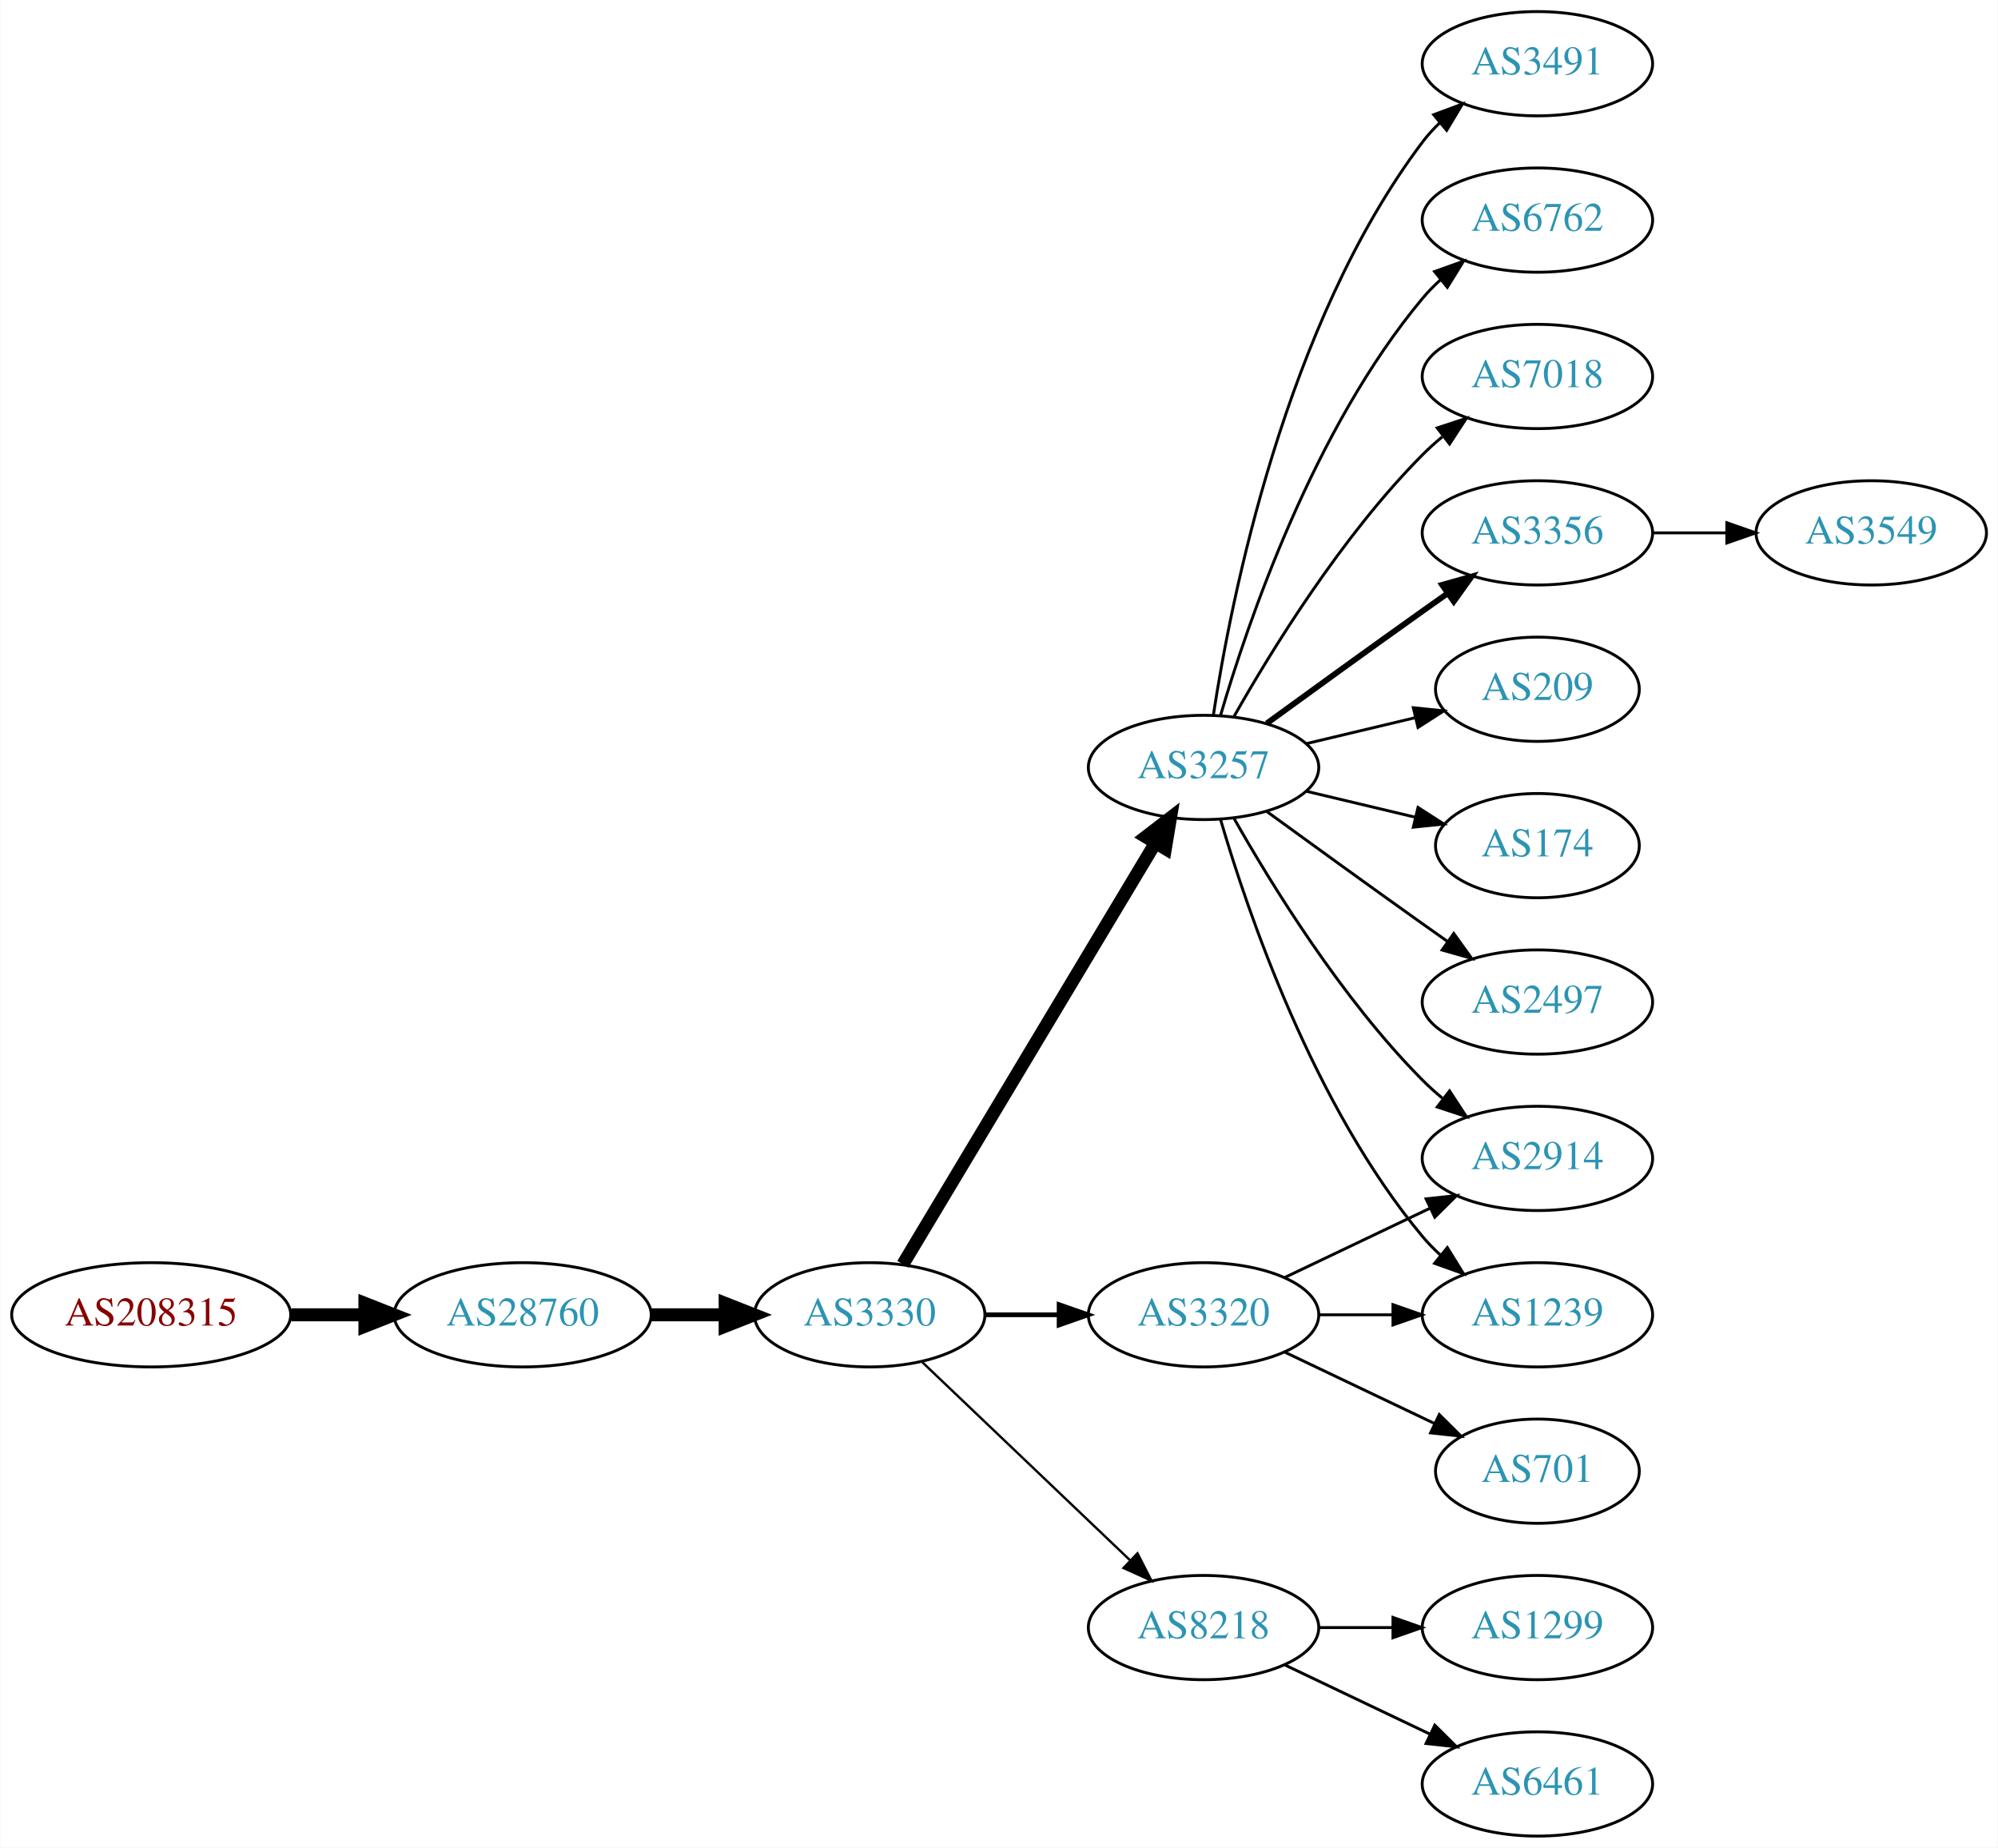
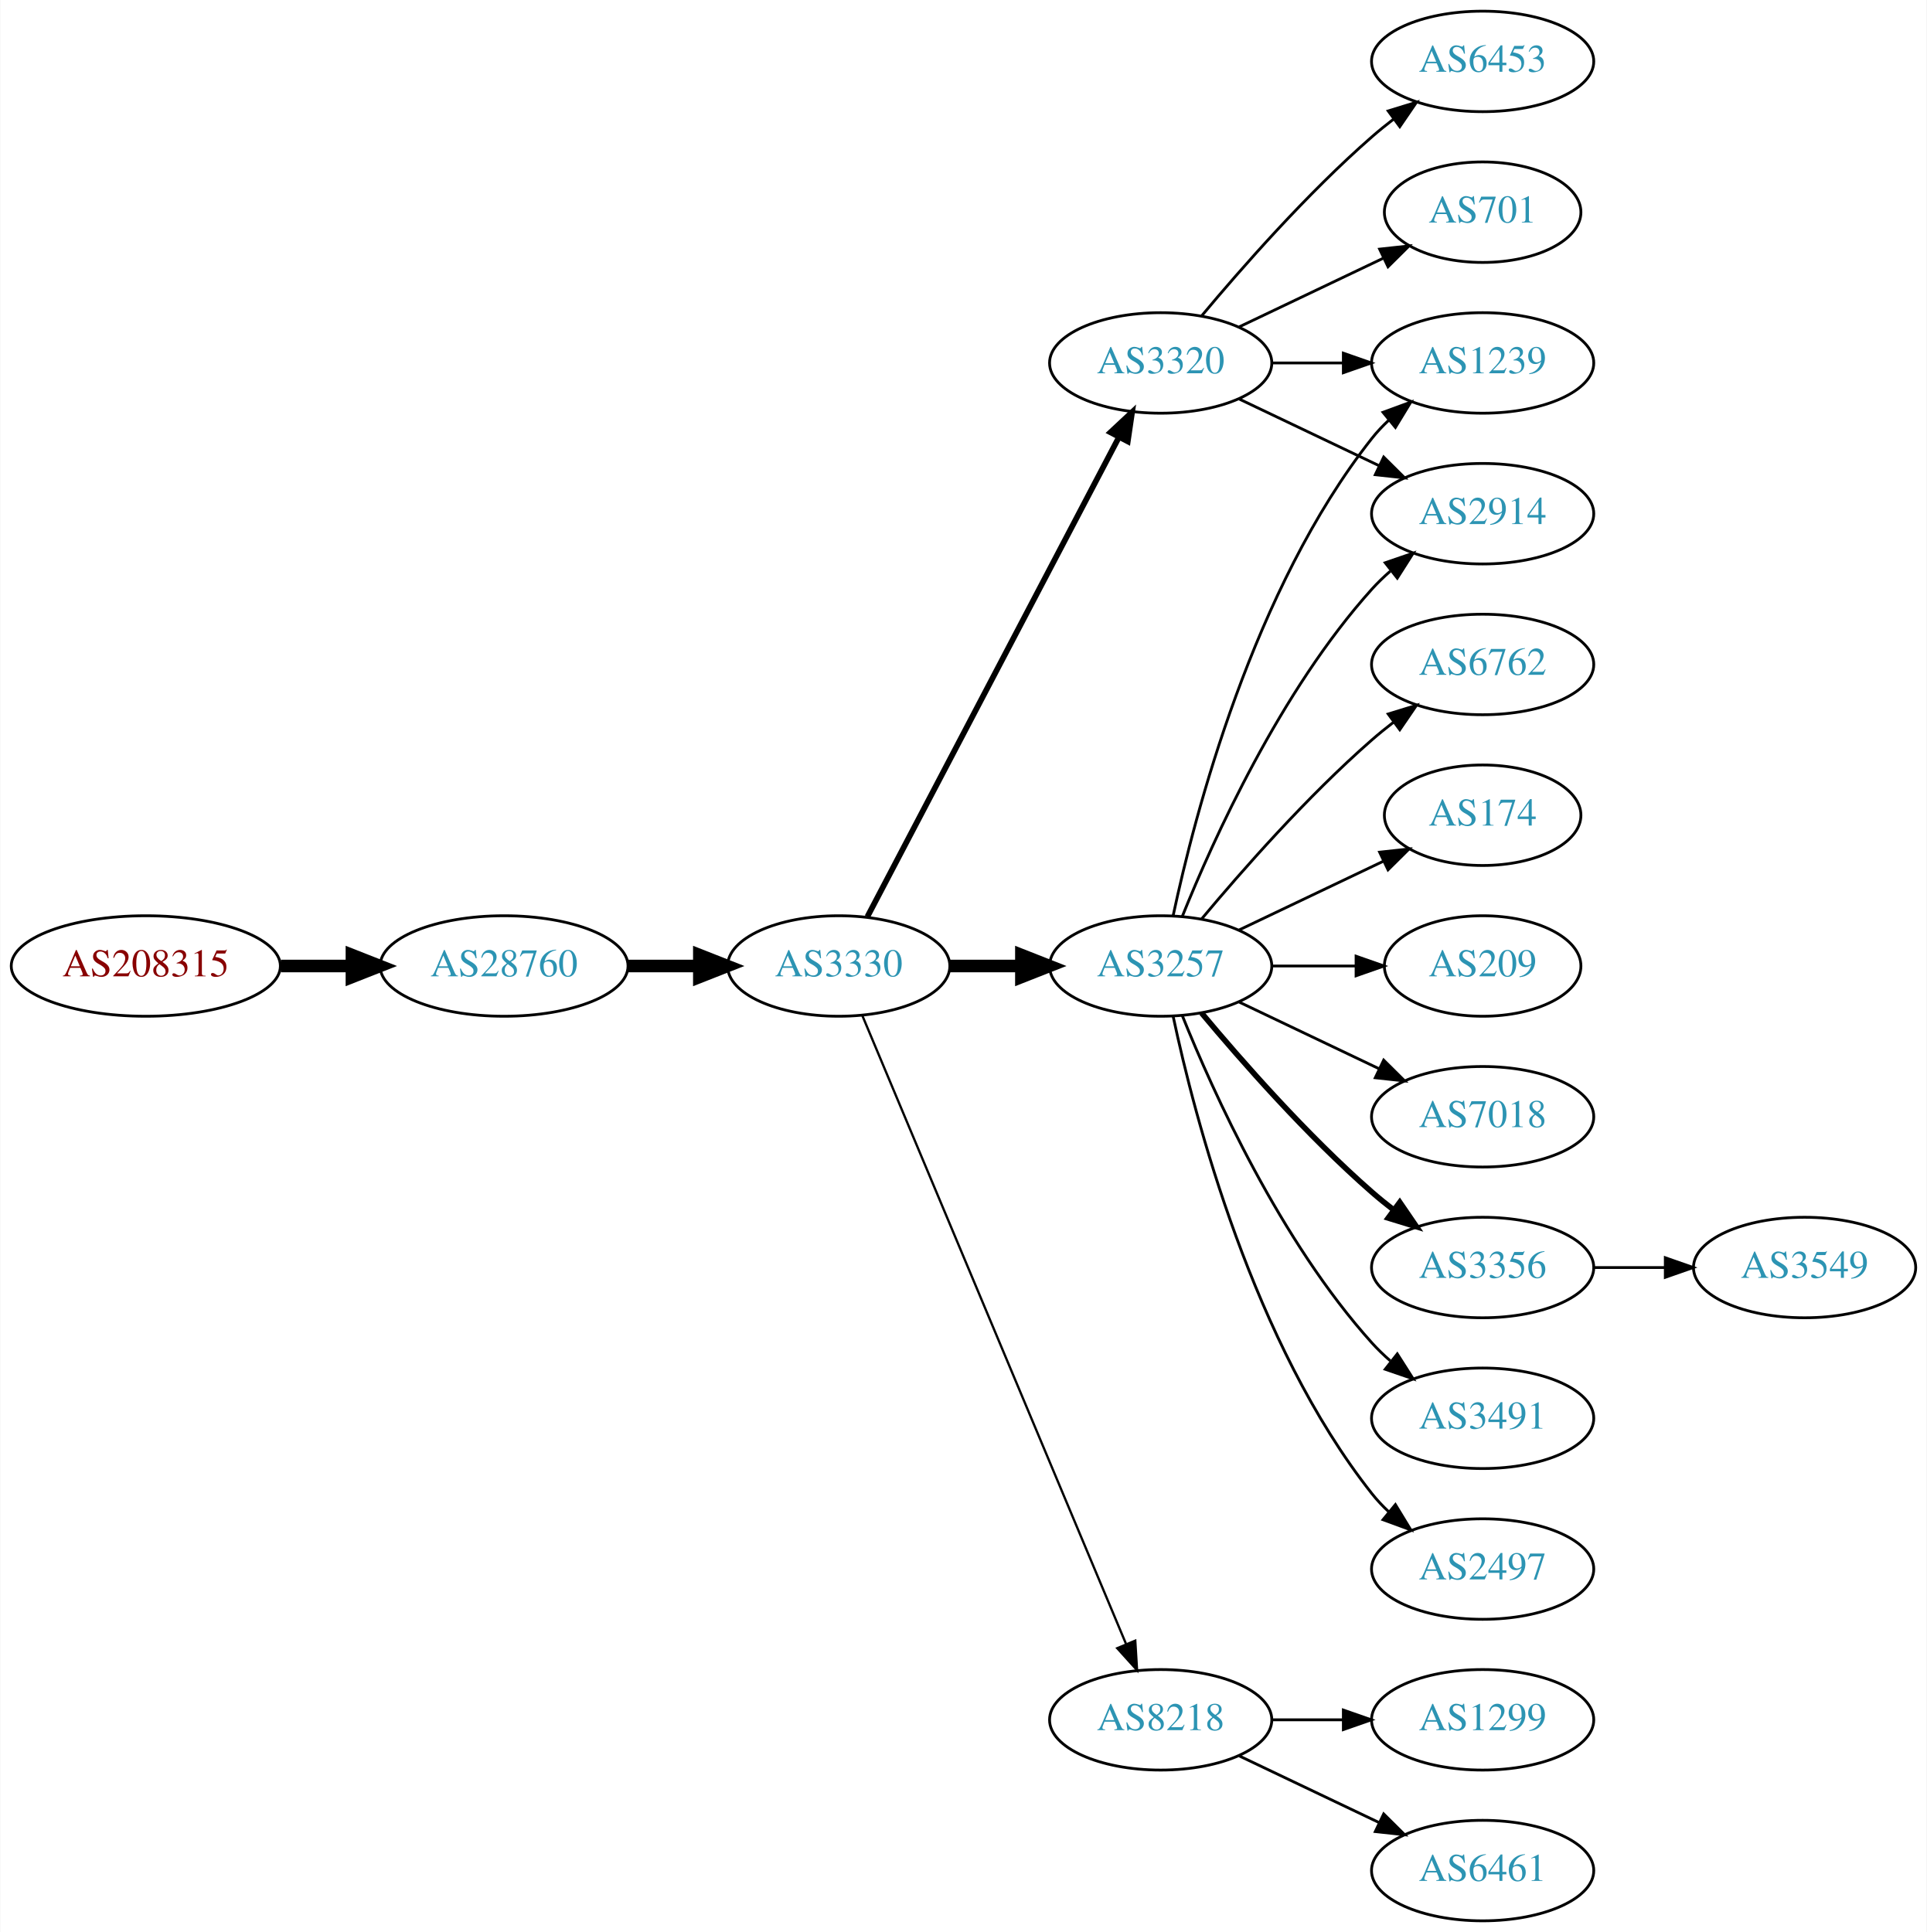
- <svg xmlns="http://www.w3.org/2000/svg" xmlns:xlink="http://www.w3.org/1999/xlink" width="690pt" height="638pt" viewBox="0.00 0.00 689.76 638.00">
-   <g id="graph0" class="graph" transform="scale(1 1) rotate(0) translate(4 634)">
-     <polygon fill="white" stroke="none" points="-4,4 -4,-634 685.755,-634 685.755,4 -4,4" />
+ <svg xmlns="http://www.w3.org/2000/svg" xmlns:xlink="http://www.w3.org/1999/xlink" width="690pt" height="692pt" viewBox="0.00 0.00 689.76 692.00">
+   <g id="graph0" class="graph" transform="scale(1 1) rotate(0) translate(4 688)">
+     <polygon fill="white" stroke="none" points="-4,4 -4,-688 685.755,-688 685.755,4 -4,4" />
    <g id="node1" class="node">
      <g id="a_node1">
        <a xlink:href="/asn/208315" xlink:title="AS208315 ~ frauscher [AT]">
-           <ellipse fill="#ffffff" stroke="black" cx="48.096" cy="-180" rx="48.192" ry="18" />
-           <text text-anchor="middle" x="48.096" y="-176.3" font-family="Times,serif" font-size="14.00" fill="#880000">AS208315</text>
+           <ellipse fill="#ffffff" stroke="black" cx="48.096" cy="-342" rx="48.192" ry="18" />
+           <text text-anchor="middle" x="48.096" y="-338.3" font-family="Times,serif" font-size="14.00" fill="#880000">AS208315</text>
        </a>
      </g>
    </g>
    <g id="node2" class="node">
      <g id="a_node2">
        <a xlink:href="/asn/28760" xlink:title="AS28760 ~ Schaerdingerstr. 35 [AT]">
-           <ellipse fill="#ffffff" stroke="black" cx="176.388" cy="-180" rx="44.393" ry="18" />
-           <text text-anchor="middle" x="176.388" y="-176.3" font-family="Times,serif" font-size="14.00" fill="#2c94b3">AS28760</text>
+           <ellipse fill="#ffffff" stroke="black" cx="176.388" cy="-342" rx="44.393" ry="18" />
+           <text text-anchor="middle" x="176.388" y="-338.3" font-family="Times,serif" font-size="14.00" fill="#2c94b3">AS28760</text>
        </a>
      </g>
    </g>
    <g id="edge1" class="edge">
-       <path fill="none" stroke="black" stroke-width="4.5" d="M96.481,-180C104.742,-180 113.386,-180 121.799,-180" />
-       <polygon fill="black" stroke="black" stroke-width="4.5" points="121.904,-183.938 131.904,-180 121.904,-176.063 121.904,-183.938" />
+       <path fill="none" stroke="black" stroke-width="4.5" d="M96.481,-342C104.742,-342 113.386,-342 121.799,-342" />
+       <polygon fill="black" stroke="black" stroke-width="4.5" points="121.904,-345.938 131.904,-342 121.904,-338.063 121.904,-345.938" />
    </g>
    <g id="node3" class="node">
      <g id="a_node3">
        <a xlink:href="/asn/3330" xlink:title="AS3330 ~ Vienna, Austria [AT]">
-           <ellipse fill="#ffffff" stroke="black" cx="296.23" cy="-180" rx="39.794" ry="18" />
-           <text text-anchor="middle" x="296.23" y="-176.3" font-family="Times,serif" font-size="14.00" fill="#2c94b3">AS3330</text>
+           <ellipse fill="#ffffff" stroke="black" cx="296.23" cy="-342" rx="39.794" ry="18" />
+           <text text-anchor="middle" x="296.23" y="-338.3" font-family="Times,serif" font-size="14.00" fill="#2c94b3">AS3330</text>
        </a>
      </g>
    </g>
    <g id="edge2" class="edge">
-       <path fill="none" stroke="black" stroke-width="4.5" d="M220.599,-180C228.911,-180 237.674,-180 246.156,-180" />
-       <polygon fill="black" stroke="black" stroke-width="4.5" points="246.315,-183.938 256.315,-180 246.315,-176.063 246.315,-183.938" />
+       <path fill="none" stroke="black" stroke-width="4.5" d="M220.599,-342C228.911,-342 237.674,-342 246.156,-342" />
+       <polygon fill="black" stroke="black" stroke-width="4.5" points="246.315,-345.938 256.315,-342 246.315,-338.063 246.315,-345.938" />
    </g>
    <g id="node4" class="node">
      <g id="a_node4">
        <a xlink:href="/asn/3257" xlink:title="AS3257 ~ GTT [DE]">
-           <ellipse fill="#ffffff" stroke="black" cx="411.523" cy="-369" rx="39.794" ry="18" />
-           <text text-anchor="middle" x="411.523" y="-365.3" font-family="Times,serif" font-size="14.00" fill="#2c94b3">AS3257</text>
+           <ellipse fill="#ffffff" stroke="black" cx="411.523" cy="-342" rx="39.794" ry="18" />
+           <text text-anchor="middle" x="411.523" y="-338.3" font-family="Times,serif" font-size="14.00" fill="#2c94b3">AS3257</text>
        </a>
      </g>
    </g>
    <g id="edge3" class="edge">
-       <path fill="none" stroke="black" stroke-width="4.5" d="M307.685,-197.442C327.666,-230.775 371.372,-303.686 394.857,-342.866" />
-       <polygon fill="black" stroke="black" stroke-width="4.5" points="391.574,-345.048 400.093,-351.6 398.329,-340.999 391.574,-345.048" />
+       <path fill="none" stroke="black" stroke-width="4.5" d="M335.902,-342C344.105,-342 352.869,-342 361.401,-342" />
+       <polygon fill="black" stroke="black" stroke-width="4.5" points="361.641,-345.938 371.641,-342 361.641,-338.063 361.641,-345.938" />
    </g>
    <g id="node5" class="node">
      <g id="a_node5">
-         <a xlink:href="/asn/3320" xlink:title="AS3320 ~ DTAG [DE]">
-           <ellipse fill="#ffffff" stroke="black" cx="411.523" cy="-180" rx="39.794" ry="18" />
-           <text text-anchor="middle" x="411.523" y="-176.3" font-family="Times,serif" font-size="14.00" fill="#2c94b3">AS3320</text>
-         </a>
-       </g>
-     </g>
-     <g id="edge4" class="edge">
-       <path fill="none" stroke="black" stroke-width="1.636" d="M335.902,-180C344.105,-180 352.869,-180 361.401,-180" />
-       <polygon fill="black" stroke="black" stroke-width="1.636" points="361.641,-183.5 371.641,-180 361.641,-176.5 361.641,-183.5" />
-     </g>
-     <g id="node6" class="node">
-       <g id="a_node6">
        <a xlink:href="/asn/8218" xlink:title="AS8218 ~ legacy Neotelecoms [FR]">
          <ellipse fill="#ffffff" stroke="black" cx="411.523" cy="-72" rx="39.794" ry="18" />
          <text text-anchor="middle" x="411.523" y="-68.3" font-family="Times,serif" font-size="14.00" fill="#2c94b3">AS8218</text>
        </a>
      </g>
    </g>
+     <g id="edge4" class="edge">
+       <path fill="none" stroke="black" stroke-width="0.818" d="M304.664,-324.285C323.989,-278.229 375.912,-154.486 399.084,-99.261" />
+       <polygon fill="black" stroke="black" stroke-width="0.818" points="402.42,-100.356 403.062,-89.781 395.966,-97.648 402.42,-100.356" />
+     </g>
+     <g id="node6" class="node">
+       <g id="a_node6">
+         <a xlink:href="/asn/3320" xlink:title="AS3320 ~ DTAG [DE]">
+           <ellipse fill="#ffffff" stroke="black" cx="411.523" cy="-558" rx="39.794" ry="18" />
+           <text text-anchor="middle" x="411.523" y="-554.3" font-family="Times,serif" font-size="14.00" fill="#2c94b3">AS3320</text>
+         </a>
+       </g>
+     </g>
    <g id="edge5" class="edge">
-       <path fill="none" stroke="black" stroke-width="0.818" d="M314.437,-163.597C333.512,-145.413 364.432,-115.937 386.03,-95.349" />
-       <polygon fill="black" stroke="black" stroke-width="0.818" points="388.702,-97.637 393.526,-88.203 383.872,-92.57 388.702,-97.637" />
+       <path fill="none" stroke="black" stroke-width="2.045" d="M306.501,-359.676C326.343,-397.505 373.021,-486.499 396.507,-531.278" />
+       <polygon fill="black" stroke="black" stroke-width="2.045" points="393.538,-533.152 401.283,-540.383 399.737,-529.901 393.538,-533.152" />
+     </g>
+     <g id="node10" class="node">
+       <g id="a_node10">
+         <a xlink:href="/asn/2914" xlink:title="AS2914 ~ NTT America, Inc. [US]">
+           <ellipse fill="#ffffff" stroke="black" cx="526.816" cy="-504" rx="39.794" ry="18" />
+           <text text-anchor="middle" x="526.816" y="-500.3" font-family="Times,serif" font-size="14.00" fill="#2c94b3">AS2914</text>
+         </a>
+       </g>
+     </g>
+     <g id="edge12" class="edge">
+       <path fill="none" stroke="black" d="M419.271,-359.787C430.322,-387.243 454.375,-440.578 487.17,-477 489.172,-479.224 491.391,-481.363 493.723,-483.397" />
+       <polygon fill="black" stroke="black" points="491.921,-486.433 501.942,-489.873 496.254,-480.935 491.921,-486.433" />
+     </g>
+     <g id="node11" class="node">
+       <g id="a_node11">
+         <a xlink:href="/asn/1239" xlink:title="AS1239 ~ Sprint [US]">
+           <ellipse fill="#ffffff" stroke="black" cx="526.816" cy="-558" rx="39.794" ry="18" />
+           <text text-anchor="middle" x="526.816" y="-554.3" font-family="Times,serif" font-size="14.00" fill="#2c94b3">AS1239</text>
+         </a>
+       </g>
+     </g>
+     <g id="edge13" class="edge">
+       <path fill="none" stroke="black" d="M416.013,-360.16C423.644,-396.03 444.636,-477.155 487.17,-531 488.977,-533.288 491.03,-535.462 493.225,-537.51" />
+       <polygon fill="black" stroke="black" points="491.135,-540.323 501.084,-543.966 495.578,-534.914 491.135,-540.323" />
+     </g>
+     <g id="node13" class="node">
+       <g id="a_node13">
+         <a xlink:href="/asn/3356" xlink:title="AS3356 ~ Level 3 Parent, LLC [US]">
+           <ellipse fill="#ffffff" stroke="black" cx="526.816" cy="-234" rx="39.794" ry="18" />
+           <text text-anchor="middle" x="526.816" y="-230.3" font-family="Times,serif" font-size="14.00" fill="#2c94b3">AS3356</text>
+         </a>
+       </g>
+     </g>
+     <g id="edge14" class="edge">
+       <path fill="none" stroke="black" stroke-width="2" d="M426.153,-325.183C440.436,-308.071 463.982,-281.255 487.17,-261 489.635,-258.846 492.274,-256.706 494.971,-254.628" />
+       <polygon fill="black" stroke="black" stroke-width="2" points="497.144,-257.375 503.125,-248.63 492.996,-251.736 497.144,-257.375" />
+     </g>
+     <g id="node14" class="node">
+       <g id="a_node14">
+         <a xlink:href="/asn/3491" xlink:title="AS3491 ~ PCCW Global, Inc. [US]">
+           <ellipse fill="#ffffff" stroke="black" cx="526.816" cy="-180" rx="39.794" ry="18" />
+           <text text-anchor="middle" x="526.816" y="-176.3" font-family="Times,serif" font-size="14.00" fill="#2c94b3">AS3491</text>
+         </a>
+       </g>
+     </g>
+     <g id="edge15" class="edge">
+       <path fill="none" stroke="black" d="M419.271,-324.213C430.322,-296.757 454.375,-243.422 487.17,-207 489.172,-204.776 491.391,-202.637 493.723,-200.603" />
+       <polygon fill="black" stroke="black" points="496.254,-203.065 501.942,-194.127 491.921,-197.567 496.254,-203.065" />
+     </g>
+     <g id="node15" class="node">
+       <g id="a_node15">
+         <a xlink:href="/asn/2497" xlink:title="AS2497 ~ Internet Initiative Japan Inc. [JP]">
+           <ellipse fill="#ffffff" stroke="black" cx="526.816" cy="-126" rx="39.794" ry="18" />
+           <text text-anchor="middle" x="526.816" y="-122.3" font-family="Times,serif" font-size="14.00" fill="#2c94b3">AS2497</text>
+         </a>
+       </g>
+     </g>
+     <g id="edge16" class="edge">
+       <path fill="none" stroke="black" d="M416.013,-323.84C423.644,-287.97 444.636,-206.845 487.17,-153 488.977,-150.712 491.03,-148.538 493.225,-146.49" />
+       <polygon fill="black" stroke="black" points="495.578,-149.086 501.084,-140.034 491.135,-143.677 495.578,-149.086" />
+     </g>
+     <g id="node16" class="node">
+       <g id="a_node16">
+         <a xlink:href="/asn/6762" xlink:title="AS6762 ~ TELECOM ITALIA SPARKLE S.p.A. [IT]">
+           <ellipse fill="#ffffff" stroke="black" cx="526.816" cy="-450" rx="39.794" ry="18" />
+           <text text-anchor="middle" x="526.816" y="-446.3" font-family="Times,serif" font-size="14.00" fill="#2c94b3">AS6762</text>
+         </a>
+       </g>
+     </g>
+     <g id="edge17" class="edge">
+       <path fill="none" stroke="black" d="M426.153,-358.817C440.436,-375.929 463.982,-402.745 487.17,-423 489.635,-425.154 492.274,-427.294 494.971,-429.372" />
+       <polygon fill="black" stroke="black" points="492.996,-432.264 503.125,-435.37 497.144,-426.625 492.996,-432.264" />
+     </g>
+     <g id="node17" class="node">
+       <g id="a_node17">
+         <a xlink:href="/asn/174" xlink:title="AS174 ~ Cogent Communications [US]">
+           <ellipse fill="#ffffff" stroke="black" cx="526.816" cy="-396" rx="35.194" ry="18" />
+           <text text-anchor="middle" x="526.816" y="-392.3" font-family="Times,serif" font-size="14.00" fill="#2c94b3">AS174</text>
+         </a>
+       </g>
+     </g>
+     <g id="edge18" class="edge">
+       <path fill="none" stroke="black" d="M439.66,-354.934C455.091,-362.29 474.577,-371.577 491.112,-379.459" />
+       <polygon fill="black" stroke="black" points="489.921,-382.768 500.454,-383.911 492.933,-376.449 489.921,-382.768" />
+     </g>
+     <g id="node18" class="node">
+       <g id="a_node18">
+         <a xlink:href="/asn/209" xlink:title="AS209 ~ CenturyLink Communications, LLC [US]">
+           <ellipse fill="#ffffff" stroke="black" cx="526.816" cy="-342" rx="35.194" ry="18" />
+           <text text-anchor="middle" x="526.816" y="-338.3" font-family="Times,serif" font-size="14.00" fill="#2c94b3">AS209</text>
+         </a>
+       </g>
+     </g>
+     <g id="edge19" class="edge">
+       <path fill="none" stroke="black" d="M451.195,-342C460.901,-342 471.391,-342 481.354,-342" />
+       <polygon fill="black" stroke="black" points="481.491,-345.5 491.491,-342 481.49,-338.5 481.491,-345.5" />
+     </g>
+     <g id="node19" class="node">
+       <g id="a_node19">
+         <a xlink:href="/asn/7018" xlink:title="AS7018 ~ AT&amp;T Services, Inc. [US]">
+           <ellipse fill="#ffffff" stroke="black" cx="526.816" cy="-288" rx="39.794" ry="18" />
+           <text text-anchor="middle" x="526.816" y="-284.3" font-family="Times,serif" font-size="14.00" fill="#2c94b3">AS7018</text>
+         </a>
+       </g>
+     </g>
+     <g id="edge20" class="edge">
+       <path fill="none" stroke="black" d="M439.66,-329.066C454.654,-321.919 473.475,-312.948 489.698,-305.215" />
+       <polygon fill="black" stroke="black" points="491.38,-308.291 498.901,-300.829 488.368,-301.972 491.38,-308.291" />
    </g>
    <g id="node7" class="node">
      <g id="a_node7">
-         <a xlink:href="/asn/6762" xlink:title="AS6762 ~ TELECOM ITALIA SPARKLE S.p.A. [IT]">
-           <ellipse fill="#ffffff" stroke="black" cx="526.816" cy="-558" rx="39.794" ry="18" />
-           <text text-anchor="middle" x="526.816" y="-554.3" font-family="Times,serif" font-size="14.00" fill="#2c94b3">AS6762</text>
+         <a xlink:href="/asn/6461" xlink:title="AS6461 ~ Zayo Bandwidth [US]">
+           <ellipse fill="#ffffff" stroke="black" cx="526.816" cy="-18" rx="39.794" ry="18" />
+           <text text-anchor="middle" x="526.816" y="-14.3" font-family="Times,serif" font-size="14.00" fill="#2c94b3">AS6461</text>
        </a>
      </g>
    </g>
    <g id="edge6" class="edge">
-       <path fill="none" stroke="black" d="M417.397,-387.002C426.711,-418.844 449.528,-485.981 487.17,-531 489.04,-533.237 491.138,-535.374 493.364,-537.396" />
-       <polygon fill="black" stroke="black" points="491.308,-540.234 501.283,-543.804 495.711,-534.793 491.308,-540.234" />
+       <path fill="none" stroke="black" d="M439.66,-59.066C454.654,-51.919 473.475,-42.948 489.698,-35.215" />
+       <polygon fill="black" stroke="black" points="491.38,-38.291 498.901,-30.829 488.368,-31.972 491.38,-38.291" />
    </g>
    <g id="node8" class="node">
      <g id="a_node8">
-         <a xlink:href="/asn/7018" xlink:title="AS7018 ~ AT&amp;T Services, Inc. [US]">
-           <ellipse fill="#ffffff" stroke="black" cx="526.816" cy="-504" rx="39.794" ry="18" />
-           <text text-anchor="middle" x="526.816" y="-500.3" font-family="Times,serif" font-size="14.00" fill="#2c94b3">AS7018</text>
-         </a>
-       </g>
-     </g>
-     <g id="edge7" class="edge">
-       <path fill="none" stroke="black" d="M421.983,-386.49C434.765,-409.096 459.197,-448.886 487.17,-477 489.28,-479.121 491.576,-481.188 493.962,-483.171" />
-       <polygon fill="black" stroke="black" points="492.214,-486.242 502.277,-489.556 496.477,-480.69 492.214,-486.242" />
-     </g>
-     <g id="node9" class="node">
-       <g id="a_node9">
-         <a xlink:href="/asn/3356" xlink:title="AS3356 ~ Level 3 Parent, LLC [US]">
-           <ellipse fill="#ffffff" stroke="black" cx="526.816" cy="-450" rx="39.794" ry="18" />
-           <text text-anchor="middle" x="526.816" y="-446.3" font-family="Times,serif" font-size="14.00" fill="#2c94b3">AS3356</text>
-         </a>
-       </g>
-     </g>
-     <g id="edge8" class="edge">
-       <path fill="none" stroke="black" stroke-width="2" d="M433.371,-384.222C448.305,-395.091 468.919,-410.025 487.17,-423 489.99,-425.005 492.933,-427.085 495.881,-429.159" />
-       <polygon fill="black" stroke="black" stroke-width="2" points="493.908,-432.05 504.106,-434.926 497.927,-426.319 493.908,-432.05" />
-     </g>
-     <g id="node10" class="node">
-       <g id="a_node10">
-         <a xlink:href="/asn/209" xlink:title="AS209 ~ CenturyLink Communications, LLC [US]">
-           <ellipse fill="#ffffff" stroke="black" cx="526.816" cy="-396" rx="35.194" ry="18" />
-           <text text-anchor="middle" x="526.816" y="-392.3" font-family="Times,serif" font-size="14.00" fill="#2c94b3">AS209</text>
-         </a>
-       </g>
-     </g>
-     <g id="edge9" class="edge">
-       <path fill="none" stroke="black" d="M447.13,-377.248C458.925,-380.058 472.229,-383.229 484.497,-386.153" />
-       <polygon fill="black" stroke="black" points="483.963,-389.624 494.502,-388.537 485.586,-382.814 483.963,-389.624" />
-     </g>
-     <g id="node11" class="node">
-       <g id="a_node11">
-         <a xlink:href="/asn/2914" xlink:title="AS2914 ~ NTT America, Inc. [US]">
-           <ellipse fill="#ffffff" stroke="black" cx="526.816" cy="-234" rx="39.794" ry="18" />
-           <text text-anchor="middle" x="526.816" y="-230.3" font-family="Times,serif" font-size="14.00" fill="#2c94b3">AS2914</text>
-         </a>
-       </g>
-     </g>
-     <g id="edge10" class="edge">
-       <path fill="none" stroke="black" d="M421.983,-351.51C434.765,-328.904 459.197,-289.114 487.17,-261 489.28,-258.879 491.576,-256.812 493.962,-254.829" />
-       <polygon fill="black" stroke="black" points="496.477,-257.31 502.277,-248.444 492.214,-251.758 496.477,-257.31" />
-     </g>
-     <g id="node12" class="node">
-       <g id="a_node12">
-         <a xlink:href="/asn/1239" xlink:title="AS1239 ~ Sprint [US]">
-           <ellipse fill="#ffffff" stroke="black" cx="526.816" cy="-180" rx="39.794" ry="18" />
-           <text text-anchor="middle" x="526.816" y="-176.3" font-family="Times,serif" font-size="14.00" fill="#2c94b3">AS1239</text>
-         </a>
-       </g>
-     </g>
-     <g id="edge11" class="edge">
-       <path fill="none" stroke="black" d="M417.397,-350.998C426.711,-319.156 449.528,-252.019 487.17,-207 489.04,-204.763 491.138,-202.626 493.364,-200.604" />
-       <polygon fill="black" stroke="black" points="495.711,-203.207 501.283,-194.196 491.308,-197.766 495.711,-203.207" />
-     </g>
-     <g id="node13" class="node">
-       <g id="a_node13">
-         <a xlink:href="/asn/174" xlink:title="AS174 ~ Cogent Communications [US]">
-           <ellipse fill="#ffffff" stroke="black" cx="526.816" cy="-342" rx="35.194" ry="18" />
-           <text text-anchor="middle" x="526.816" y="-338.3" font-family="Times,serif" font-size="14.00" fill="#2c94b3">AS174</text>
-         </a>
-       </g>
-     </g>
-     <g id="edge12" class="edge">
-       <path fill="none" stroke="black" d="M447.13,-360.752C458.925,-357.942 472.229,-354.771 484.497,-351.847" />
-       <polygon fill="black" stroke="black" points="485.586,-355.186 494.502,-349.463 483.963,-348.376 485.586,-355.186" />
-     </g>
-     <g id="node14" class="node">
-       <g id="a_node14">
-         <a xlink:href="/asn/2497" xlink:title="AS2497 ~ Internet Initiative Japan Inc. [JP]">
-           <ellipse fill="#ffffff" stroke="black" cx="526.816" cy="-288" rx="39.794" ry="18" />
-           <text text-anchor="middle" x="526.816" y="-284.3" font-family="Times,serif" font-size="14.00" fill="#2c94b3">AS2497</text>
-         </a>
-       </g>
-     </g>
-     <g id="edge13" class="edge">
-       <path fill="none" stroke="black" d="M433.371,-353.778C448.305,-342.909 468.919,-327.975 487.17,-315 489.99,-312.995 492.933,-310.915 495.881,-308.841" />
-       <polygon fill="black" stroke="black" points="497.927,-311.681 504.106,-303.074 493.908,-305.95 497.927,-311.681" />
-     </g>
-     <g id="node15" class="node">
-       <g id="a_node15">
-         <a xlink:href="/asn/3491" xlink:title="AS3491 ~ PCCW Global, Inc. [US]">
-           <ellipse fill="#ffffff" stroke="black" cx="526.816" cy="-612" rx="39.794" ry="18" />
-           <text text-anchor="middle" x="526.816" y="-608.3" font-family="Times,serif" font-size="14.00" fill="#2c94b3">AS3491</text>
-         </a>
-       </g>
-     </g>
-     <g id="edge14" class="edge">
-       <path fill="none" stroke="black" d="M414.9,-386.986C420.873,-426.422 439.584,-521.995 487.17,-585 488.927,-587.327 490.943,-589.529 493.113,-591.596" />
-       <polygon fill="black" stroke="black" points="490.998,-594.389 500.926,-598.088 495.472,-589.005 490.998,-594.389" />
-     </g>
-     <g id="edge15" class="edge">
-       <path fill="none" stroke="black" d="M439.66,-192.934C454.654,-200.081 473.475,-209.052 489.698,-216.785" />
-       <polygon fill="black" stroke="black" points="488.368,-220.028 498.901,-221.171 491.38,-213.709 488.368,-220.028" />
-     </g>
-     <g id="edge17" class="edge">
-       <path fill="none" stroke="black" d="M451.195,-180C459.398,-180 468.162,-180 476.694,-180" />
-       <polygon fill="black" stroke="black" points="476.934,-183.5 486.934,-180 476.933,-176.5 476.934,-183.5" />
-     </g>
-     <g id="node16" class="node">
-       <g id="a_node16">
-         <a xlink:href="/asn/701" xlink:title="AS701 ~ UUNET [US]">
-           <ellipse fill="#ffffff" stroke="black" cx="526.816" cy="-126" rx="35.194" ry="18" />
-           <text text-anchor="middle" x="526.816" y="-122.3" font-family="Times,serif" font-size="14.00" fill="#2c94b3">AS701</text>
-         </a>
-       </g>
-     </g>
-     <g id="edge16" class="edge">
-       <path fill="none" stroke="black" d="M439.66,-167.066C455.091,-159.71 474.577,-150.423 491.112,-142.541" />
-       <polygon fill="black" stroke="black" points="492.933,-145.551 500.454,-138.089 489.921,-139.232 492.933,-145.551" />
-     </g>
-     <g id="node17" class="node">
-       <g id="a_node17">
        <a xlink:href="/asn/1299" xlink:title="AS1299 ~ Telia Carrier [EU]">
          <ellipse fill="#ffffff" stroke="black" cx="526.816" cy="-72" rx="39.794" ry="18" />
          <text text-anchor="middle" x="526.816" y="-68.3" font-family="Times,serif" font-size="14.00" fill="#2c94b3">AS1299</text>
        </a>
      </g>
    </g>
-     <g id="edge18" class="edge">
+     <g id="edge7" class="edge">
      <path fill="none" stroke="black" d="M451.195,-72C459.398,-72 468.162,-72 476.694,-72" />
      <polygon fill="black" stroke="black" points="476.934,-75.5 486.934,-72 476.933,-68.5 476.934,-75.5" />
    </g>
-     <g id="node18" class="node">
-       <g id="a_node18">
-         <a xlink:href="/asn/6461" xlink:title="AS6461 ~ Zayo Bandwidth [US]">
-           <ellipse fill="#ffffff" stroke="black" cx="526.816" cy="-18" rx="39.794" ry="18" />
-           <text text-anchor="middle" x="526.816" y="-14.3" font-family="Times,serif" font-size="14.00" fill="#2c94b3">AS6461</text>
-         </a>
-       </g>
-     </g>
-     <g id="edge19" class="edge">
-       <path fill="none" stroke="black" d="M439.66,-59.066C454.654,-51.919 473.475,-42.948 489.698,-35.215" />
-       <polygon fill="black" stroke="black" points="491.38,-38.291 498.901,-30.829 488.368,-31.972 491.38,-38.291" />
-     </g>
-     <g id="node19" class="node">
-       <g id="a_node19">
+     <g id="node9" class="node">
+       <g id="a_node9">
+         <a xlink:href="/asn/701" xlink:title="AS701 ~ UUNET [US]">
+           <ellipse fill="#ffffff" stroke="black" cx="526.816" cy="-612" rx="35.194" ry="18" />
+           <text text-anchor="middle" x="526.816" y="-608.3" font-family="Times,serif" font-size="14.00" fill="#2c94b3">AS701</text>
+         </a>
+       </g>
+     </g>
+     <g id="edge8" class="edge">
+       <path fill="none" stroke="black" d="M439.66,-570.934C455.091,-578.29 474.577,-587.577 491.112,-595.459" />
+       <polygon fill="black" stroke="black" points="489.921,-598.768 500.454,-599.911 492.933,-592.449 489.921,-598.768" />
+     </g>
+     <g id="edge9" class="edge">
+       <path fill="none" stroke="black" d="M439.66,-545.066C454.654,-537.919 473.475,-528.948 489.698,-521.215" />
+       <polygon fill="black" stroke="black" points="491.38,-524.291 498.901,-516.829 488.368,-517.972 491.38,-524.291" />
+     </g>
+     <g id="edge10" class="edge">
+       <path fill="none" stroke="black" d="M451.195,-558C459.398,-558 468.162,-558 476.694,-558" />
+       <polygon fill="black" stroke="black" points="476.934,-561.5 486.934,-558 476.933,-554.5 476.934,-561.5" />
+     </g>
+     <g id="node12" class="node">
+       <g id="a_node12">
+         <a xlink:href="/asn/6453" xlink:title="AS6453 ~ TATA COMMUNICATIONS (AMERICA) INC [US]">
+           <ellipse fill="#ffffff" stroke="black" cx="526.816" cy="-666" rx="39.794" ry="18" />
+           <text text-anchor="middle" x="526.816" y="-662.3" font-family="Times,serif" font-size="14.00" fill="#2c94b3">AS6453</text>
+         </a>
+       </g>
+     </g>
+     <g id="edge11" class="edge">
+       <path fill="none" stroke="black" d="M426.153,-574.817C440.436,-591.929 463.982,-618.745 487.17,-639 489.635,-641.154 492.274,-643.294 494.971,-645.372" />
+       <polygon fill="black" stroke="black" points="492.996,-648.264 503.125,-651.37 497.144,-642.625 492.996,-648.264" />
+     </g>
+     <g id="node20" class="node">
+       <g id="a_node20">
        <a xlink:href="/asn/3549" xlink:title="AS3549 ~ Level 3 Parent, LLC [US]">
-           <ellipse fill="#ffffff" stroke="black" cx="642.109" cy="-450" rx="39.794" ry="18" />
-           <text text-anchor="middle" x="642.109" y="-446.3" font-family="Times,serif" font-size="14.00" fill="#2c94b3">AS3549</text>
-         </a>
-       </g>
-     </g>
-     <g id="edge20" class="edge">
-       <path fill="none" stroke="black" d="M566.488,-450C574.691,-450 583.455,-450 591.987,-450" />
-       <polygon fill="black" stroke="black" points="592.227,-453.5 602.226,-450 592.226,-446.5 592.227,-453.5" />
+           <ellipse fill="#ffffff" stroke="black" cx="642.109" cy="-234" rx="39.794" ry="18" />
+           <text text-anchor="middle" x="642.109" y="-230.3" font-family="Times,serif" font-size="14.00" fill="#2c94b3">AS3549</text>
+         </a>
+       </g>
+     </g>
+     <g id="edge21" class="edge">
+       <path fill="none" stroke="black" d="M566.488,-234C574.691,-234 583.455,-234 591.987,-234" />
+       <polygon fill="black" stroke="black" points="592.227,-237.5 602.226,-234 592.226,-230.5 592.227,-237.5" />
    </g>
  </g>
</svg>
